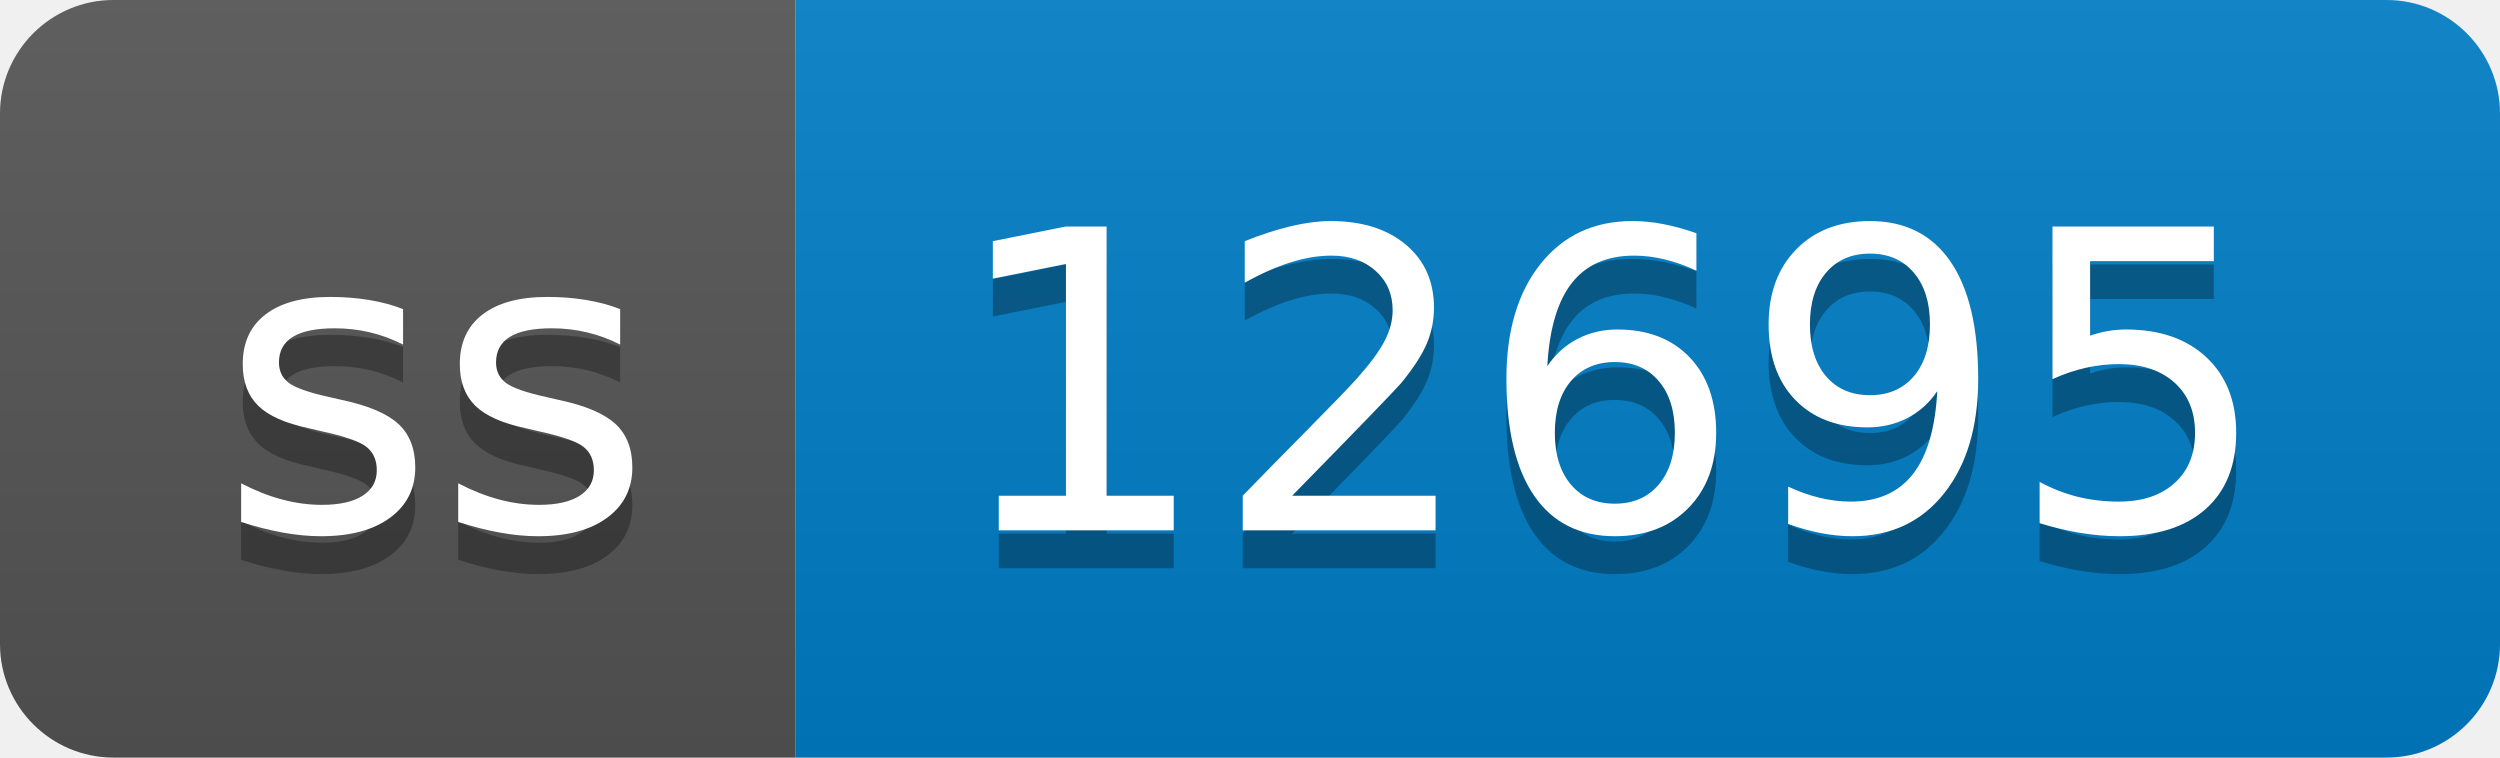
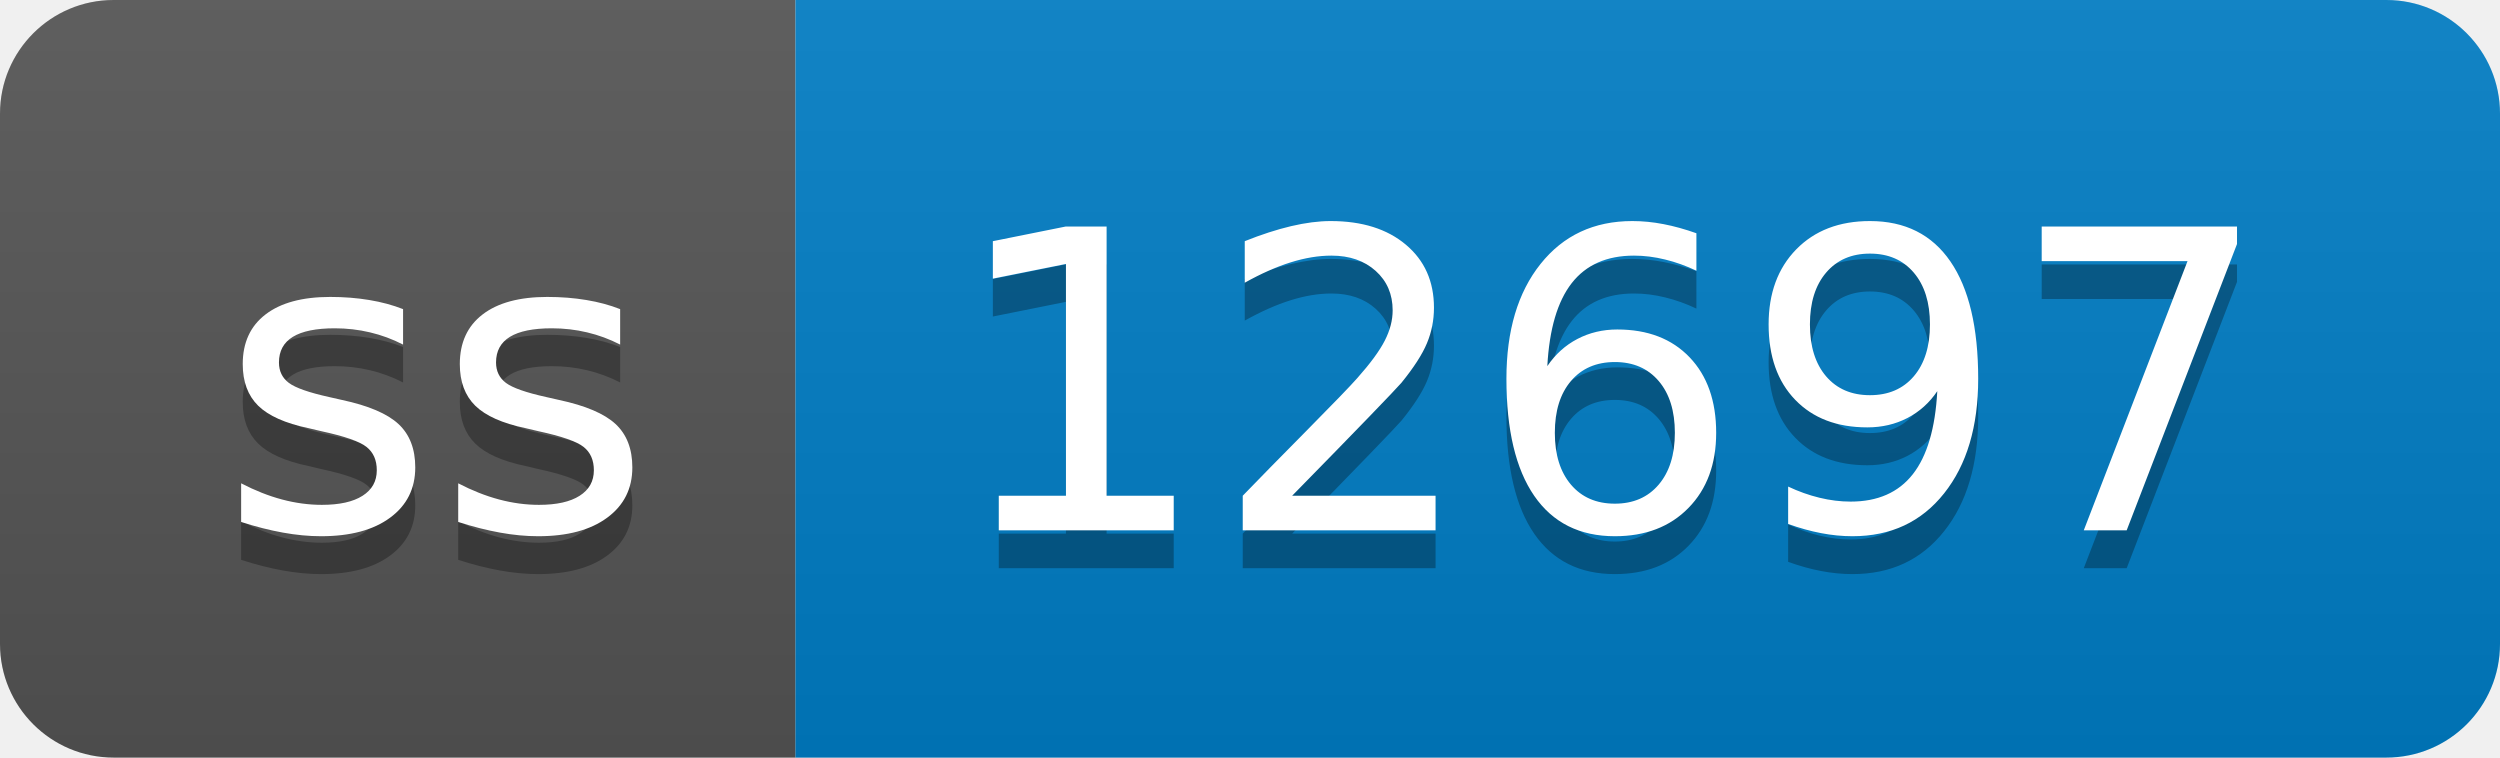
- <svg xmlns="http://www.w3.org/2000/svg" width="66" height="20" role="img" aria-label="ss: 12695">
+ <svg xmlns="http://www.w3.org/2000/svg" width="66" height="20" role="img" aria-label="ss: 12697">
  <linearGradient id="s" x2="0" y2="100%">
    <stop offset="0" stop-color="#bbb" stop-opacity=".1" />
    <stop offset="1" stop-opacity=".1" />
  </linearGradient>
  <clipPath id="r">
    <rect width="66" height="20" rx="3" fill="#fff" />
  </clipPath>
  <g clip-path="url(#r)">
    <rect width="21" height="20" fill="#555" />
    <rect x="21" width="45" height="20" fill="#007ec6" />
    <rect width="66" height="20" fill="url(#s)" />
  </g>
  <g fill="#fff" text-anchor="middle" font-family="Verdana,Geneva,DejaVu Sans,sans-serif" text-rendering="geometricPrecision" font-size="110">
    <text aria-hidden="true" x="115" y="150" fill="#010101" fill-opacity=".3" transform="scale(.1)" textLength="110">ss</text>
    <text x="115" y="140" transform="scale(.1)" fill="#fff" textLength="110">ss</text>
-     <text aria-hidden="true" x="425" y="150" fill="#010101" fill-opacity=".3" transform="scale(.1)" textLength="350">12695</text>
-     <text x="425" y="140" transform="scale(.1)" fill="#fff" textLength="350">12695</text>
+     <text aria-hidden="true" x="425" y="150" fill="#010101" fill-opacity=".3" transform="scale(.1)" textLength="350">12697</text>
+     <text x="425" y="140" transform="scale(.1)" fill="#fff" textLength="350">12697</text>
  </g>
</svg>
